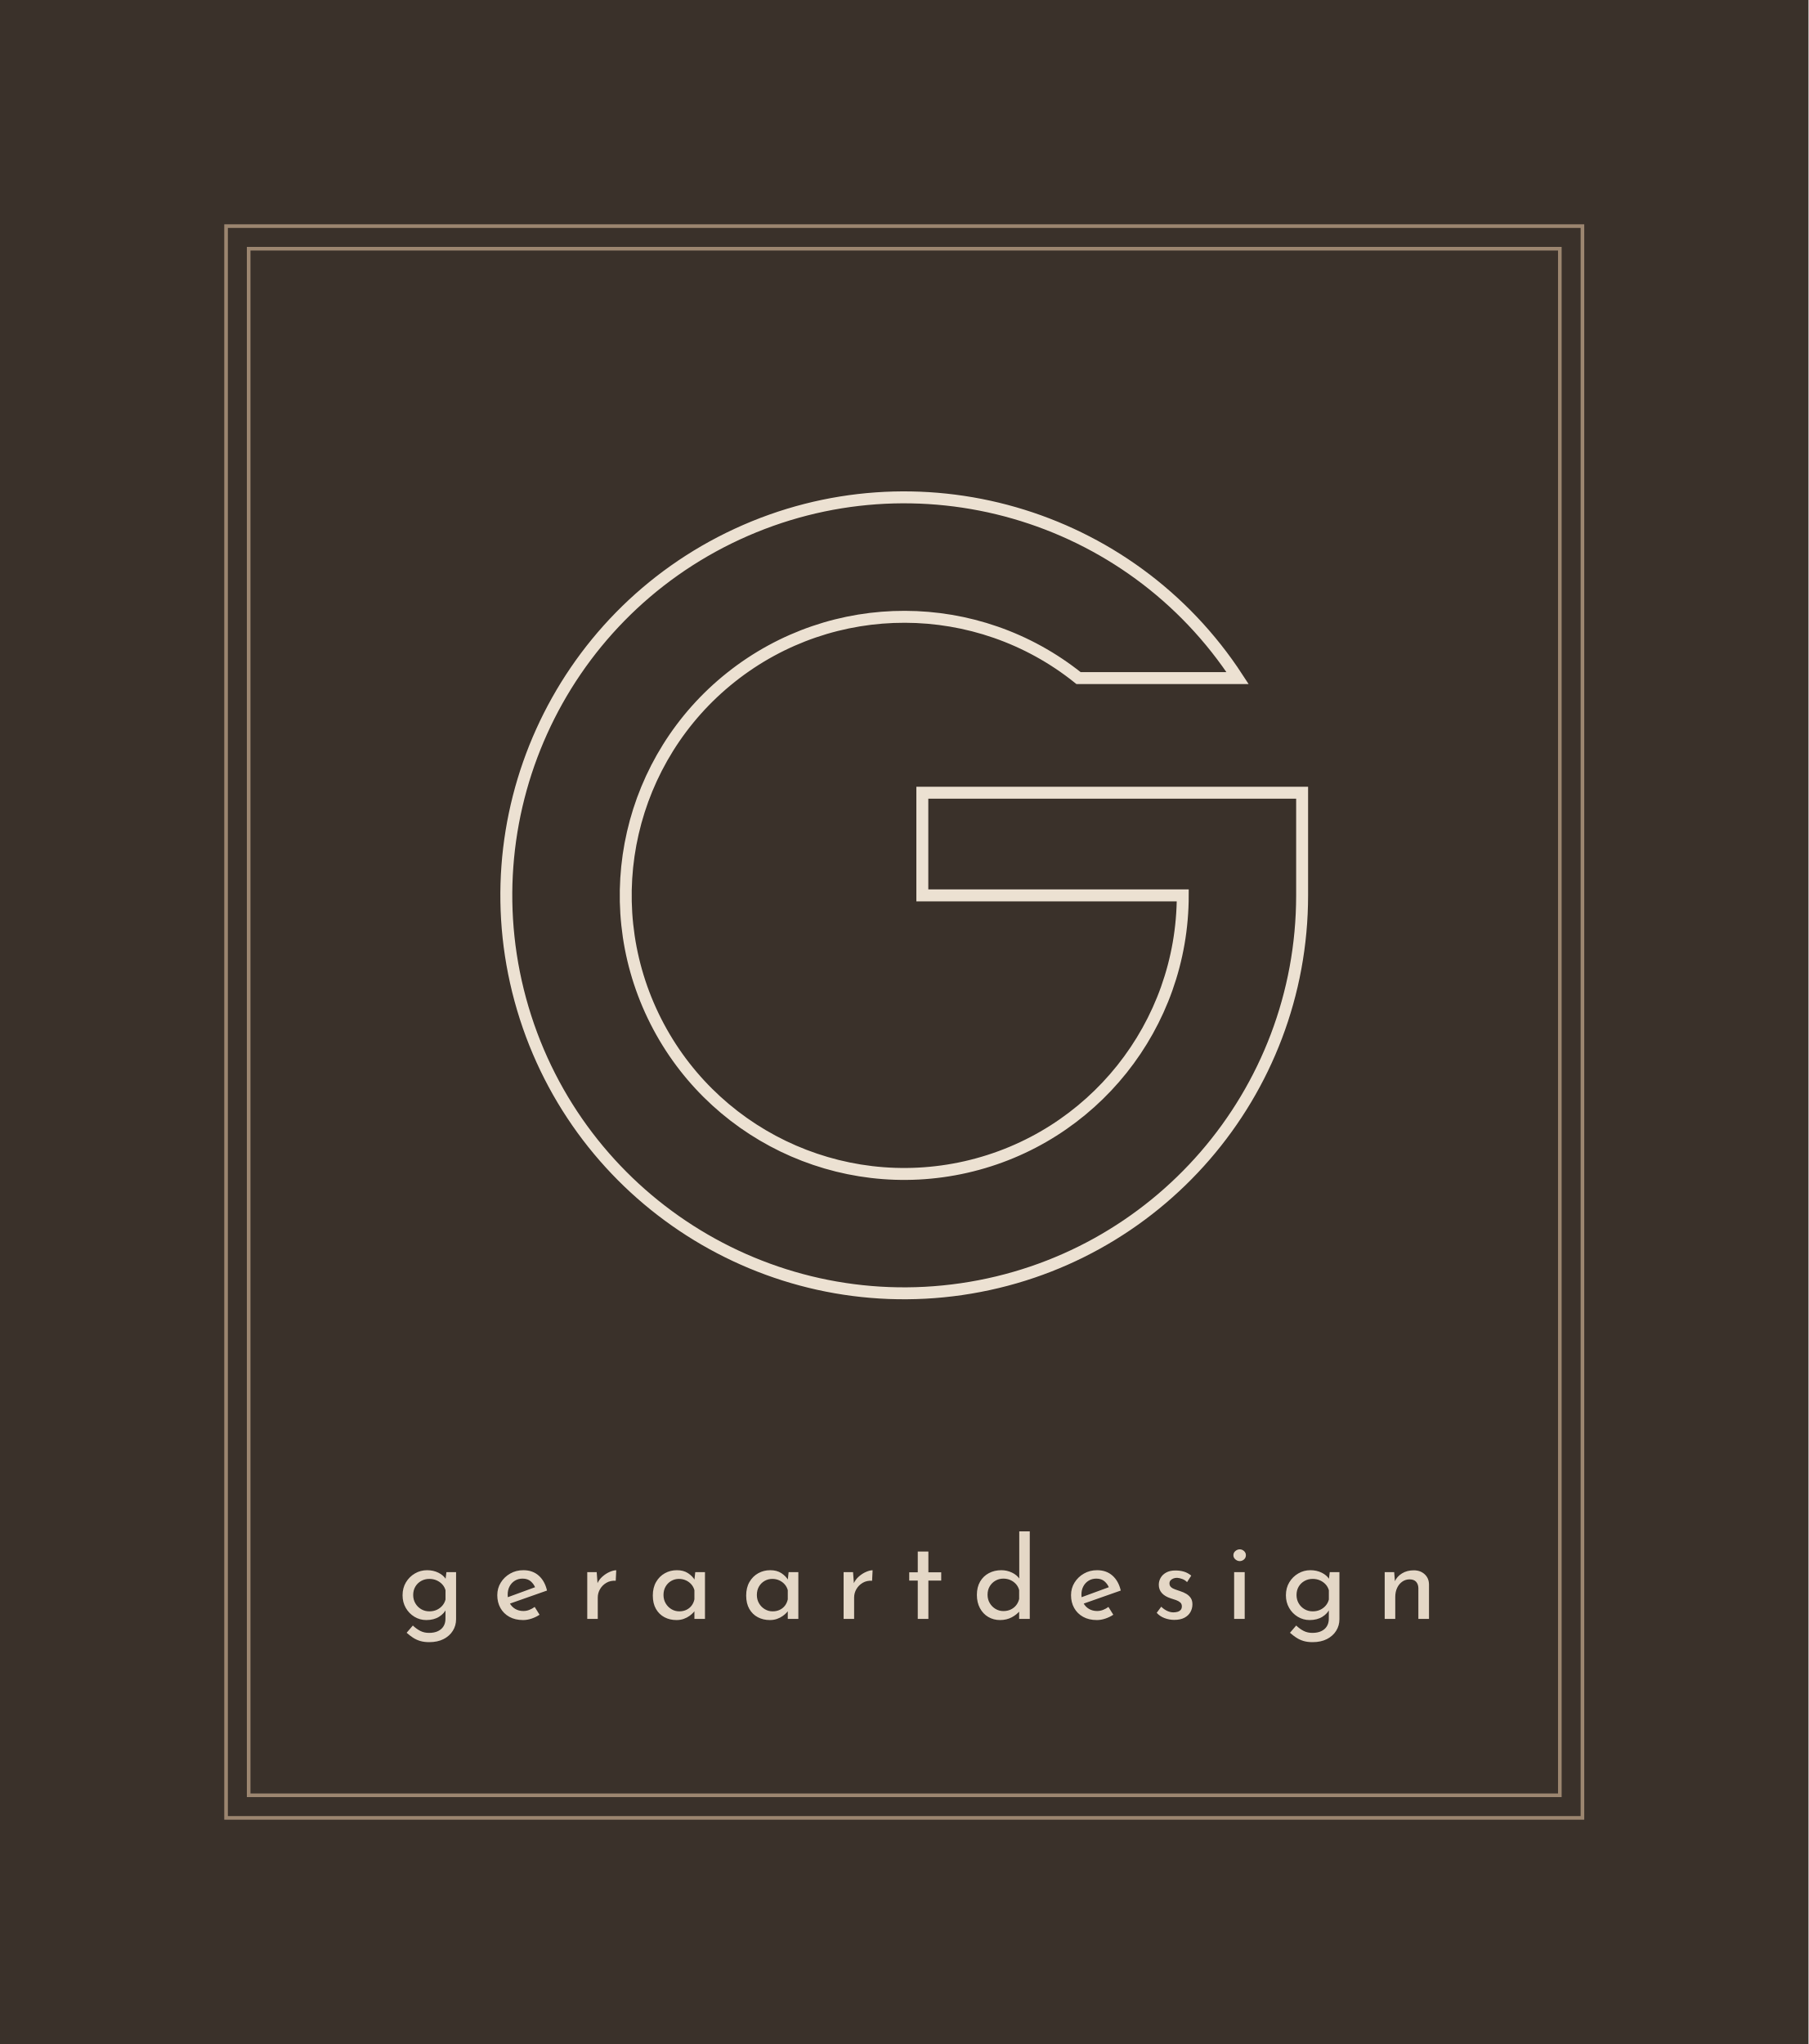
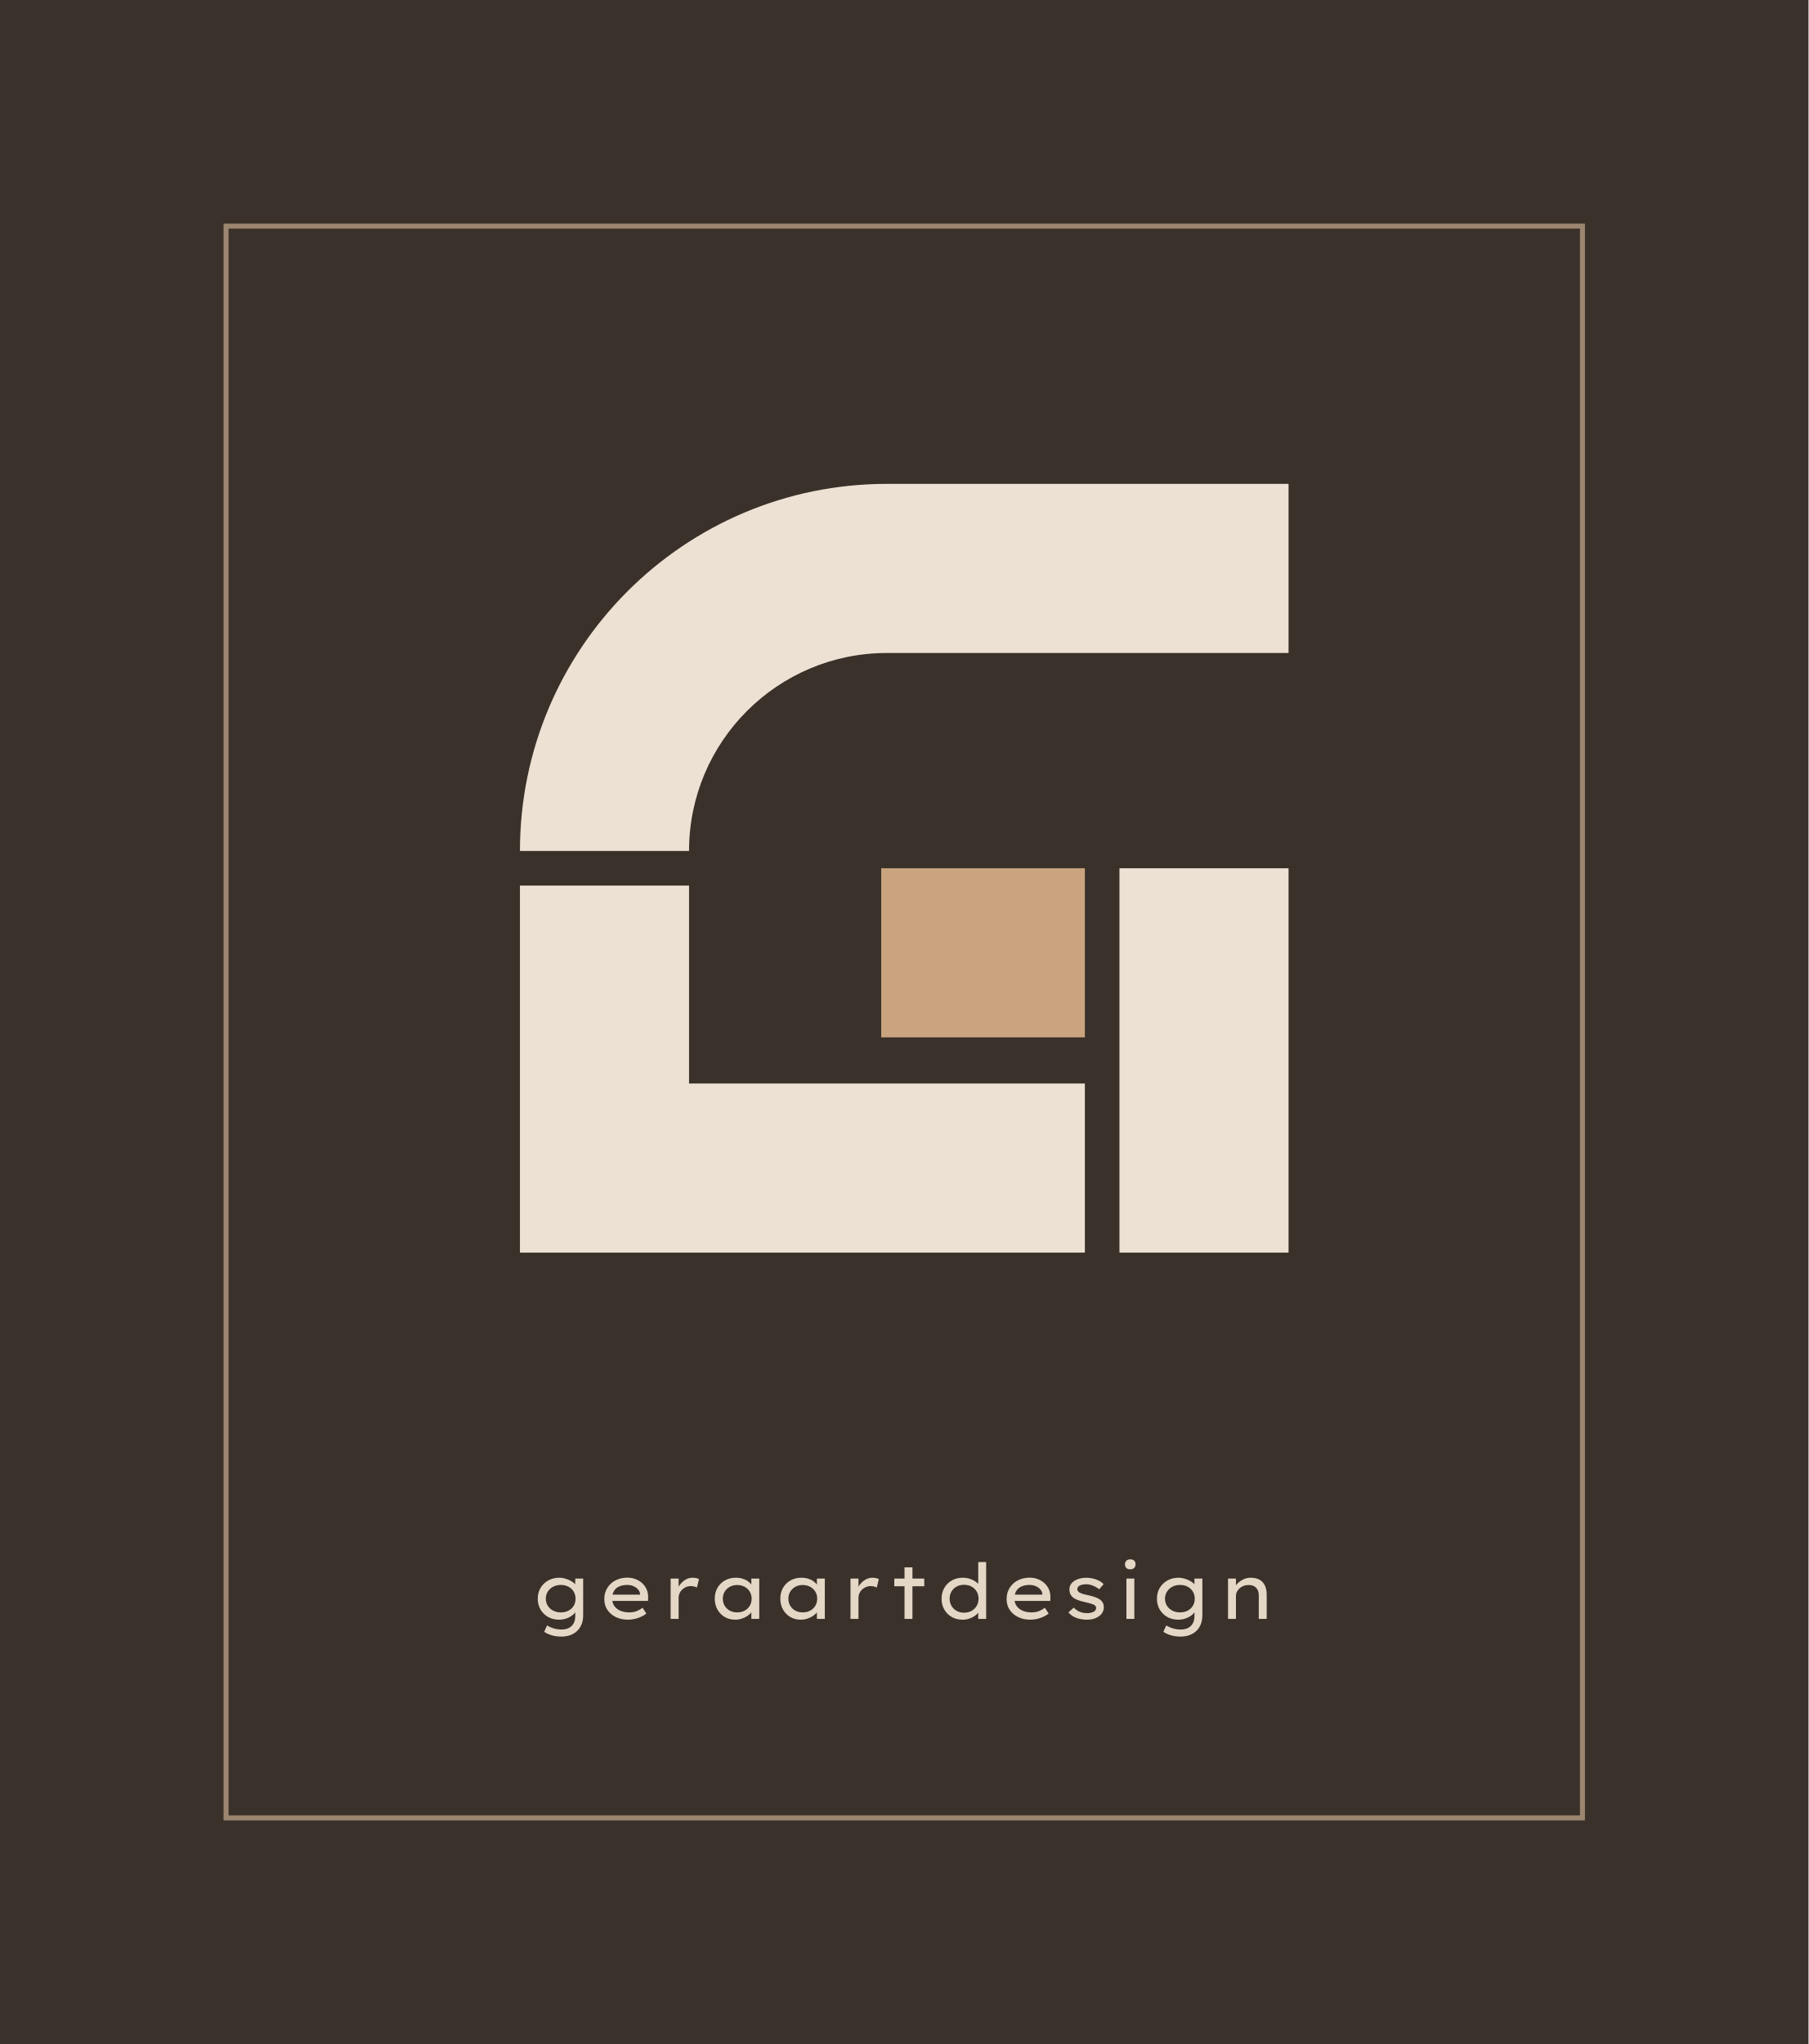
<svg xmlns="http://www.w3.org/2000/svg" viewBox="-40 -40 400 452" width="400" height="452">
  <rect x="-40" y="-40" width="400" height="452" fill="#3A312A" />
-   <rect x="10" y="10" width="300" height="352" fill="none" stroke="#9C8670" stroke-width="0.8" />
-   <rect x="15" y="15" width="290" height="342" fill="none" stroke="#9C8670" stroke-width="0.8" />
-   <path d="M233.73 109.95A88 88 0 1 0 248 158V135.3H164V158H221.6A61.6 61.6 0 1 1 198.55 109.95Z" fill="none" stroke="#ECE1D2" stroke-width="2.64" />
-   <path d="M54.937 323.137Q53.787 323.137 52.906 322.869Q52.025 322.6 51.313 322.125Q50.6 321.65 49.938 321.062L51.312 319.463Q52.137 320.238 52.981 320.663Q53.825 321.088 54.887 321.088Q56.062 321.088 56.869 320.7Q57.675 320.313 58.094 319.631Q58.513 318.95 58.525 318.038L58.538 315.25L58.738 315.712Q58.288 316.787 57.119 317.519Q55.95 318.25 54.287 318.25Q52.862 318.25 51.663 317.525Q50.463 316.8 49.75 315.563Q49.038 314.325 49.038 312.775Q49.038 311.15 49.788 309.906Q50.538 308.663 51.775 307.944Q53.012 307.225 54.45 307.225Q55.837 307.225 56.963 307.781Q58.088 308.338 58.625 309.213L58.488 309.65L58.738 307.65H60.875V318.075Q60.875 319.475 60.156 320.625Q59.437 321.775 58.112 322.456Q56.787 323.137 54.937 323.137ZM51.387 312.713Q51.387 313.725 51.862 314.544Q52.337 315.363 53.15 315.844Q53.962 316.325 54.962 316.325Q55.875 316.325 56.606 315.988Q57.338 315.65 57.844 315.056Q58.35 314.463 58.538 313.712V311.65Q58.325 310.9 57.806 310.344Q57.287 309.787 56.562 309.469Q55.837 309.15 54.962 309.15Q53.962 309.15 53.15 309.606Q52.337 310.062 51.862 310.863Q51.387 311.663 51.387 312.713ZM75.7 318.25Q73.937 318.25 72.656 317.537Q71.375 316.825 70.681 315.581Q69.988 314.338 69.988 312.75Q69.988 311.213 70.763 309.963Q71.538 308.713 72.844 307.969Q74.15 307.225 75.75 307.225Q77.8 307.225 79.15 308.419Q80.5 309.613 80.987 311.725L72.462 314.725L71.9 313.35L78.888 310.788L78.4 311.125Q78.088 310.3 77.4 309.694Q76.712 309.087 75.575 309.087Q74.625 309.087 73.881 309.544Q73.137 310.0 72.712 310.794Q72.287 311.588 72.287 312.625Q72.287 313.688 72.731 314.506Q73.175 315.325 73.962 315.788Q74.75 316.25 75.75 316.25Q76.437 316.25 77.075 316Q77.712 315.75 78.262 315.35L79.337 317.075Q78.55 317.6 77.587 317.925Q76.625 318.25 75.7 318.25ZM91.975 307.65 92.2 310.65 92.087 310.238Q92.487 309.3 93.25 308.631Q94.012 307.963 94.85 307.6Q95.687 307.238 96.3 307.238L96.187 309.562Q95.012 309.487 94.119 310.012Q93.225 310.537 92.719 311.406Q92.212 312.275 92.212 313.275V318.0H89.888V307.65ZM109.612 318.25Q108.15 318.25 106.963 317.625Q105.775 317 105.081 315.787Q104.388 314.575 104.388 312.825Q104.388 311.088 105.113 309.831Q105.838 308.575 107.05 307.9Q108.263 307.225 109.713 307.225Q111.175 307.225 112.175 307.881Q113.175 308.538 113.7 309.45L113.538 309.838L113.775 307.65H115.925V318.0H113.588V315.3L113.85 315.9Q113.738 316.15 113.4 316.537Q113.063 316.925 112.512 317.325Q111.962 317.725 111.237 317.987Q110.512 318.25 109.612 318.25ZM110.237 316.325Q111.1 316.325 111.794 316Q112.488 315.675 112.95 315.081Q113.413 314.488 113.588 313.675V311.638Q113.388 310.9 112.894 310.344Q112.4 309.787 111.7 309.469Q111 309.15 110.162 309.15Q109.237 309.15 108.456 309.6Q107.675 310.05 107.212 310.85Q106.75 311.65 106.75 312.713Q106.75 313.725 107.225 314.544Q107.7 315.363 108.5 315.844Q109.3 316.325 110.237 316.325ZM130.262 318.25Q128.8 318.25 127.613 317.625Q126.425 317 125.731 315.787Q125.038 314.575 125.038 312.825Q125.038 311.088 125.763 309.831Q126.488 308.575 127.7 307.9Q128.913 307.225 130.363 307.225Q131.825 307.225 132.825 307.881Q133.825 308.538 134.35 309.45L134.188 309.838L134.425 307.65H136.575V318.0H134.238V315.3L134.5 315.9Q134.388 316.15 134.05 316.537Q133.713 316.925 133.162 317.325Q132.612 317.725 131.887 317.987Q131.162 318.25 130.262 318.25ZM130.887 316.325Q131.75 316.325 132.444 316Q133.138 315.675 133.6 315.081Q134.063 314.488 134.238 313.675V311.638Q134.038 310.9 133.544 310.344Q133.05 309.787 132.35 309.469Q131.65 309.15 130.812 309.15Q129.887 309.15 129.106 309.6Q128.325 310.05 127.862 310.85Q127.4 311.65 127.4 312.713Q127.4 313.725 127.875 314.544Q128.35 315.363 129.15 315.844Q129.95 316.325 130.887 316.325ZM148.675 307.65 148.9 310.65 148.787 310.238Q149.187 309.3 149.95 308.631Q150.712 307.963 151.55 307.6Q152.387 307.238 153 307.238L152.887 309.562Q151.712 309.487 150.819 310.012Q149.925 310.537 149.419 311.406Q148.912 312.275 148.912 313.275V318.0H146.588V307.65ZM162.988 303.1H165.337V307.688H168.175V309.525H165.337V318.0H162.988V309.525H161.1V307.688H162.988ZM181.187 318.25Q179.738 318.25 178.575 317.562Q177.413 316.875 176.738 315.613Q176.063 314.35 176.063 312.688Q176.063 310.975 176.775 309.75Q177.488 308.525 178.719 307.875Q179.95 307.225 181.475 307.225Q182.7 307.225 183.813 307.75Q184.925 308.275 185.538 309.2L185.438 310.025V298.638H187.762V318.0H185.413V315.437L185.675 316.087Q184.938 317.025 183.788 317.637Q182.638 318.25 181.187 318.25ZM181.912 316.263Q182.825 316.263 183.544 315.925Q184.263 315.588 184.744 314.988Q185.225 314.388 185.413 313.587V311.625Q185.225 310.875 184.719 310.306Q184.212 309.738 183.494 309.412Q182.775 309.087 181.912 309.087Q180.962 309.087 180.169 309.544Q179.375 310 178.9 310.8Q178.425 311.6 178.425 312.65Q178.425 313.663 178.9 314.481Q179.375 315.3 180.175 315.781Q180.975 316.263 181.912 316.263ZM202.6 318.25Q200.837 318.25 199.556 317.537Q198.275 316.825 197.581 315.581Q196.888 314.338 196.888 312.75Q196.888 311.213 197.663 309.963Q198.438 308.713 199.744 307.969Q201.05 307.225 202.65 307.225Q204.7 307.225 206.05 308.419Q207.4 309.613 207.887 311.725L199.362 314.725L198.8 313.35L205.788 310.788L205.3 311.125Q204.988 310.3 204.3 309.694Q203.612 309.087 202.475 309.087Q201.525 309.087 200.781 309.544Q200.037 310.0 199.612 310.794Q199.187 311.588 199.187 312.625Q199.187 313.688 199.631 314.506Q200.075 315.325 200.862 315.788Q201.65 316.25 202.65 316.25Q203.337 316.25 203.975 316Q204.612 315.75 205.162 315.35L206.237 317.075Q205.45 317.6 204.487 317.925Q203.525 318.25 202.6 318.25ZM219.712 318.212Q218.612 318.212 217.569 317.819Q216.525 317.425 215.838 316.65L216.837 315.3Q217.487 315.925 218.175 316.238Q218.862 316.55 219.525 316.55Q220.025 316.55 220.45 316.425Q220.875 316.3 221.138 316.006Q221.4 315.713 221.4 315.225Q221.4 314.663 221.038 314.35Q220.675 314.037 220.119 313.837Q219.562 313.637 218.937 313.45Q217.65 313.037 216.975 312.281Q216.3 311.525 216.3 310.438Q216.3 309.625 216.713 308.906Q217.125 308.188 217.944 307.738Q218.762 307.288 219.95 307.288Q221.025 307.288 221.881 307.55Q222.737 307.813 223.475 308.425L222.55 309.863Q222.112 309.4 221.487 309.169Q220.862 308.938 220.362 308.913Q219.925 308.9 219.537 309.05Q219.15 309.2 218.906 309.469Q218.662 309.738 218.662 310.125Q218.65 310.65 219.006 310.969Q219.362 311.288 219.919 311.475Q220.475 311.663 221.037 311.863Q221.8 312.1 222.406 312.469Q223.012 312.838 223.375 313.388Q223.737 313.938 223.737 314.775Q223.737 315.7 223.294 316.488Q222.85 317.275 221.962 317.744Q221.075 318.212 219.712 318.212ZM232.963 307.65H235.3V318.0H232.963ZM232.8 303.912Q232.8 303.35 233.244 302.981Q233.687 302.613 234.2 302.613Q234.724 302.613 235.143 302.984Q235.562 303.356 235.562 303.913Q235.562 304.488 235.143 304.85Q234.724 305.213 234.2 305.213Q233.687 305.213 233.244 304.843Q232.8 304.473 232.8 303.912ZM250.312 323.137Q249.162 323.137 248.281 322.869Q247.4 322.6 246.688 322.125Q245.975 321.65 245.313 321.062L246.687 319.463Q247.512 320.238 248.356 320.663Q249.2 321.088 250.262 321.088Q251.437 321.088 252.244 320.7Q253.05 320.313 253.469 319.631Q253.888 318.95 253.9 318.038L253.913 315.25L254.113 315.712Q253.663 316.787 252.494 317.519Q251.325 318.25 249.662 318.25Q248.237 318.25 247.038 317.525Q245.838 316.8 245.125 315.563Q244.413 314.325 244.413 312.775Q244.413 311.15 245.163 309.906Q245.913 308.663 247.15 307.944Q248.387 307.225 249.825 307.225Q251.212 307.225 252.338 307.781Q253.463 308.338 254 309.213L253.863 309.65L254.113 307.65H256.25V318.075Q256.25 319.475 255.531 320.625Q254.812 321.775 253.487 322.456Q252.162 323.137 250.312 323.137ZM246.762 312.713Q246.762 313.725 247.237 314.544Q247.712 315.363 248.525 315.844Q249.337 316.325 250.337 316.325Q251.25 316.325 251.981 315.988Q252.713 315.65 253.219 315.056Q253.725 314.463 253.913 313.712V311.65Q253.7 310.9 253.181 310.344Q252.662 309.787 251.937 309.469Q251.212 309.15 250.337 309.15Q249.337 309.15 248.525 309.606Q247.712 310.062 247.237 310.863Q246.762 311.663 246.762 312.713ZM268.362 307.65 268.562 310.163 268.462 309.775Q268.962 308.625 270.081 307.938Q271.2 307.25 272.687 307.25Q274.15 307.25 275.094 308.113Q276.037 308.975 276.062 310.35V318.0H273.712V311.163Q273.687 310.325 273.219 309.794Q272.75 309.262 271.775 309.25Q270.887 309.25 270.162 309.75Q269.437 310.25 269.019 311.125Q268.6 312 268.6 313.15V318.0H266.263V307.65Z" fill="#E4D7C6" />
+   <rect x="10" y="10" width="300" height="352" fill="none" stroke="#9C8670" stroke-width="1.1" />
+   <path d="M75 148.18A81.17 81.17 0 0 1 156.18 67H245V104.4H156.18A43.77 43.77 0 0 0 112.4 148.18Z" fill="#ECE1D2" />
+   <path d="M75 155.83L112.4 155.83L112.4 199.6L199.95 199.6L199.95 237L75 237Z" fill="#ECE1D2" />
+   <path d="M207.6 237L245 237L245 152L207.6 152Z" fill="#ECE1D2" />
+   <path d="M154.9 152L199.95 152L199.95 189.4L154.9 189.4Z" fill="#C9A47E" />
+   <path d="M84.172 321.91Q82.981 321.91 81.978 321.604Q80.975 321.298 80.364 320.839L80.993 319.445Q81.35 319.666 81.843 319.87Q82.335 320.074 82.93 320.21Q83.526 320.346 84.172 320.346Q85.124 320.346 85.804 320.006Q86.484 319.666 86.858 319.003Q87.232 318.34 87.232 317.388V315.943L87.419 316.062Q87.317 316.572 86.764 317.057Q86.212 317.541 85.387 317.856Q84.562 318.17 83.662 318.17Q82.285 318.17 81.222 317.567Q80.16 316.963 79.548 315.918Q78.936 314.872 78.936 313.529Q78.936 312.186 79.556 311.14Q80.177 310.095 81.264 309.491Q82.353 308.888 83.746 308.888Q84.206 308.888 84.724 309.007Q85.243 309.126 85.736 309.338Q86.228 309.551 86.636 309.823Q87.044 310.095 87.308 310.409Q87.572 310.724 87.606 311.03L87.232 311.166V309.075H88.983V317.184Q88.983 318.357 88.617 319.233Q88.252 320.108 87.606 320.703Q86.96 321.298 86.076 321.604Q85.192 321.91 84.172 321.91ZM84.053 316.555Q85.005 316.555 85.744 316.164Q86.484 315.773 86.892 315.093Q87.3 314.413 87.3 313.529Q87.3 312.645 86.883 311.957Q86.466 311.268 85.736 310.877Q85.005 310.486 84.053 310.486Q83.084 310.486 82.335 310.885Q81.588 311.285 81.154 311.974Q80.721 312.662 80.721 313.529Q80.721 314.396 81.154 315.085Q81.588 315.773 82.335 316.164Q83.084 316.555 84.053 316.555ZM98.911 318.17Q97.381 318.17 96.191 317.584Q95.001 316.997 94.329 315.977Q93.658 314.957 93.658 313.631Q93.658 312.543 94.049 311.676Q94.44 310.809 95.128 310.18Q95.817 309.551 96.752 309.211Q97.687 308.871 98.758 308.871Q99.727 308.871 100.568 309.194Q101.41 309.517 102.038 310.095Q102.668 310.673 103.016 311.464Q103.365 312.254 103.348 313.206L103.331 314.022H95.086L94.695 312.628H101.818L101.563 312.849V312.441Q101.495 311.88 101.087 311.438Q100.679 310.996 100.067 310.741Q99.455 310.486 98.758 310.486Q97.738 310.486 96.981 310.809Q96.225 311.132 95.808 311.803Q95.392 312.475 95.392 313.512Q95.392 314.447 95.868 315.127Q96.344 315.807 97.194 316.181Q98.044 316.555 99.149 316.555Q100.101 316.555 100.798 316.283Q101.495 316.011 102.124 315.535L102.957 316.81Q102.515 317.184 101.852 317.499Q101.189 317.813 100.432 317.991Q99.676 318.17 98.911 318.17ZM108.329 318.0V309.075H110.097V312.05L109.791 311.608Q110.012 310.86 110.539 310.24Q111.066 309.619 111.746 309.254Q112.426 308.888 113.157 308.888Q113.582 308.888 113.981 308.973Q114.381 309.058 114.602 309.194L114.143 311.064Q113.871 310.911 113.505 310.826Q113.14 310.741 112.8 310.741Q112.222 310.741 111.729 310.953Q111.236 311.166 110.87 311.523Q110.505 311.88 110.301 312.331Q110.097 312.781 110.097 313.274V318.0ZM122.609 318.17Q121.3 318.17 120.28 317.567Q119.26 316.963 118.673 315.909Q118.087 314.855 118.087 313.512Q118.087 312.169 118.69 311.123Q119.294 310.078 120.348 309.483Q121.402 308.888 122.745 308.888Q123.561 308.888 124.249 309.101Q124.938 309.313 125.448 309.687Q125.958 310.061 126.264 310.511Q126.57 310.962 126.604 311.455L126.179 311.387V309.075H127.93V318.0H126.179V315.739L126.553 315.722Q126.485 316.147 126.153 316.581Q125.822 317.014 125.269 317.371Q124.717 317.728 124.037 317.949Q123.357 318.17 122.609 318.17ZM123.051 316.555Q123.986 316.555 124.708 316.164Q125.431 315.773 125.839 315.085Q126.247 314.396 126.247 313.512Q126.247 312.662 125.839 311.982Q125.431 311.302 124.708 310.903Q123.986 310.503 123.051 310.503Q122.116 310.503 121.402 310.903Q120.688 311.302 120.28 311.982Q119.872 312.662 119.872 313.512Q119.872 314.396 120.28 315.085Q120.688 315.773 121.402 316.164Q122.116 316.555 123.051 316.555ZM137.11 318.17Q135.8 318.17 134.781 317.567Q133.761 316.963 133.174 315.909Q132.588 314.855 132.588 313.512Q132.588 312.169 133.191 311.123Q133.794 310.078 134.849 309.483Q135.903 308.888 137.246 308.888Q138.062 308.888 138.75 309.101Q139.439 309.313 139.949 309.687Q140.459 310.061 140.764 310.511Q141.071 310.962 141.105 311.455L140.68 311.387V309.075H142.431V318.0H140.68V315.739L141.054 315.722Q140.986 316.147 140.654 316.581Q140.323 317.014 139.77 317.371Q139.218 317.728 138.538 317.949Q137.858 318.17 137.11 318.17ZM137.552 316.555Q138.487 316.555 139.209 316.164Q139.931 315.773 140.339 315.085Q140.748 314.396 140.748 313.512Q140.748 312.662 140.339 311.982Q139.931 311.302 139.209 310.903Q138.487 310.503 137.552 310.503Q136.617 310.503 135.903 310.903Q135.189 311.302 134.781 311.982Q134.373 312.662 134.373 313.512Q134.373 314.396 134.781 315.085Q135.189 315.773 135.903 316.164Q136.617 316.555 137.552 316.555ZM148.109 318.0V309.075H149.877V312.05L149.571 311.608Q149.792 310.86 150.319 310.24Q150.846 309.619 151.526 309.254Q152.206 308.888 152.937 308.888Q153.362 308.888 153.761 308.973Q154.161 309.058 154.382 309.194L153.923 311.064Q153.651 310.911 153.285 310.826Q152.92 310.741 152.58 310.741Q152.002 310.741 151.509 310.953Q151.016 311.166 150.65 311.523Q150.285 311.88 150.081 312.331Q149.877 312.781 149.877 313.274V318.0ZM160.06 318.0V306.593H161.811V318.0ZM157.799 310.775V309.075H164.429V310.775ZM172.929 318.17Q171.552 318.17 170.498 317.567Q169.444 316.963 168.849 315.918Q168.254 314.872 168.254 313.529Q168.254 312.186 168.857 311.14Q169.461 310.095 170.523 309.491Q171.586 308.888 172.946 308.888Q173.745 308.888 174.45 309.109Q175.156 309.33 175.708 309.695Q176.261 310.061 176.567 310.495Q176.873 310.928 176.873 311.353L176.363 311.387V305.42H178.114V318.0H176.363V315.739L176.703 315.79Q176.703 316.198 176.388 316.606Q176.074 317.014 175.547 317.371Q175.02 317.728 174.34 317.949Q173.66 318.17 172.929 318.17ZM173.235 316.623Q174.17 316.623 174.892 316.215Q175.615 315.807 176.023 315.11Q176.431 314.413 176.431 313.529Q176.431 312.645 176.023 311.948Q175.615 311.251 174.892 310.851Q174.17 310.452 173.235 310.452Q172.3 310.452 171.577 310.851Q170.855 311.251 170.447 311.948Q170.038 312.645 170.038 313.529Q170.038 314.413 170.447 315.11Q170.855 315.807 171.577 316.215Q172.3 316.623 173.235 316.623ZM187.889 318.17Q186.359 318.17 185.169 317.584Q183.979 316.997 183.307 315.977Q182.636 314.957 182.636 313.631Q182.636 312.543 183.026 311.676Q183.418 310.809 184.106 310.18Q184.795 309.551 185.73 309.211Q186.665 308.871 187.736 308.871Q188.705 308.871 189.546 309.194Q190.388 309.517 191.017 310.095Q191.646 310.673 191.994 311.464Q192.343 312.254 192.326 313.206L192.309 314.022H184.064L183.673 312.628H190.796L190.541 312.849V312.441Q190.473 311.88 190.065 311.438Q189.657 310.996 189.045 310.741Q188.433 310.486 187.736 310.486Q186.716 310.486 185.959 310.809Q185.203 311.132 184.786 311.803Q184.37 312.475 184.37 313.512Q184.37 314.447 184.846 315.127Q185.322 315.807 186.172 316.181Q187.022 316.555 188.127 316.555Q189.079 316.555 189.776 316.283Q190.473 316.011 191.102 315.535L191.935 316.81Q191.493 317.184 190.829 317.499Q190.167 317.813 189.41 317.991Q188.654 318.17 187.889 318.17ZM200.435 318.17Q199.143 318.17 198.08 317.779Q197.018 317.388 196.304 316.555L197.494 315.501Q198.072 316.113 198.811 316.419Q199.551 316.725 200.452 316.725Q200.809 316.725 201.166 316.657Q201.523 316.589 201.812 316.453Q202.101 316.317 202.271 316.096Q202.441 315.875 202.441 315.586Q202.441 315.093 201.863 314.821Q201.557 314.702 201.115 314.566Q200.673 314.43 200.078 314.311Q199.075 314.09 198.344 313.809Q197.613 313.529 197.171 313.121Q196.848 312.798 196.686 312.39Q196.525 311.982 196.525 311.455Q196.525 310.894 196.805 310.418Q197.086 309.942 197.596 309.602Q198.106 309.262 198.786 309.075Q199.466 308.888 200.248 308.888Q200.945 308.888 201.667 309.049Q202.39 309.211 203.027 309.525Q203.665 309.84 204.09 310.316L203.121 311.455Q202.73 311.132 202.245 310.877Q201.761 310.622 201.251 310.478Q200.741 310.333 200.299 310.333Q199.925 310.333 199.551 310.393Q199.177 310.452 198.896 310.579Q198.616 310.707 198.446 310.911Q198.276 311.115 198.276 311.404Q198.276 311.625 198.386 311.803Q198.497 311.982 198.684 312.118Q198.973 312.305 199.466 312.458Q199.959 312.611 200.639 312.747Q201.523 312.934 202.211 313.181Q202.9 313.427 203.359 313.784Q203.75 314.073 203.945 314.481Q204.141 314.889 204.141 315.416Q204.141 316.249 203.639 316.87Q203.138 317.49 202.305 317.83Q201.472 318.17 200.435 318.17ZM209.139 318.0V309.075H210.89V318.0ZM209.989 307.035Q209.428 307.035 209.122 306.746Q208.816 306.457 208.816 305.93Q208.816 305.437 209.13 305.131Q209.445 304.825 209.989 304.825Q210.55 304.825 210.856 305.114Q211.162 305.403 211.162 305.93Q211.162 306.423 210.847 306.729Q210.533 307.035 209.989 307.035ZM221.124 321.91Q219.934 321.91 218.931 321.604Q217.928 321.298 217.316 320.839L217.945 319.445Q218.302 319.666 218.795 319.87Q219.288 320.074 219.883 320.21Q220.478 320.346 221.124 320.346Q222.076 320.346 222.756 320.006Q223.436 319.666 223.81 319.003Q224.184 318.34 224.184 317.388V315.943L224.371 316.062Q224.269 316.572 223.716 317.057Q223.164 317.541 222.339 317.856Q221.515 318.17 220.614 318.17Q219.237 318.17 218.174 317.567Q217.112 316.963 216.5 315.918Q215.888 314.872 215.888 313.529Q215.888 312.186 216.508 311.14Q217.129 310.095 218.217 309.491Q219.305 308.888 220.699 308.888Q221.158 308.888 221.676 309.007Q222.195 309.126 222.688 309.338Q223.181 309.551 223.589 309.823Q223.997 310.095 224.26 310.409Q224.524 310.724 224.558 311.03L224.184 311.166V309.075H225.935V317.184Q225.935 318.357 225.569 319.233Q225.204 320.108 224.558 320.703Q223.912 321.298 223.028 321.604Q222.144 321.91 221.124 321.91ZM221.005 316.555Q221.957 316.555 222.696 316.164Q223.436 315.773 223.844 315.093Q224.252 314.413 224.252 313.529Q224.252 312.645 223.835 311.957Q223.419 311.268 222.688 310.877Q221.957 310.486 221.005 310.486Q220.036 310.486 219.288 310.885Q218.54 311.285 218.106 311.974Q217.673 312.662 217.673 313.529Q217.673 314.396 218.106 315.085Q218.54 315.773 219.288 316.164Q220.036 316.555 221.005 316.555ZM231.613 318.0V309.075H233.364V311.183L232.922 311.319Q233.177 310.707 233.721 310.154Q234.265 309.602 235.021 309.245Q235.778 308.888 236.628 308.888Q237.801 308.888 238.591 309.338Q239.382 309.789 239.773 310.622Q240.164 311.455 240.164 312.628V318.0H238.413V312.815Q238.413 312.05 238.132 311.531Q237.852 311.013 237.333 310.75Q236.815 310.486 236.118 310.503Q235.523 310.503 235.021 310.707Q234.52 310.911 234.146 311.251Q233.772 311.591 233.568 312.007Q233.364 312.424 233.364 312.866V318.0H232.497Q232.191 318.0 231.97 318.0Q231.749 318.0 231.613 318.0Z" fill="#E4D7C6" />
</svg>
